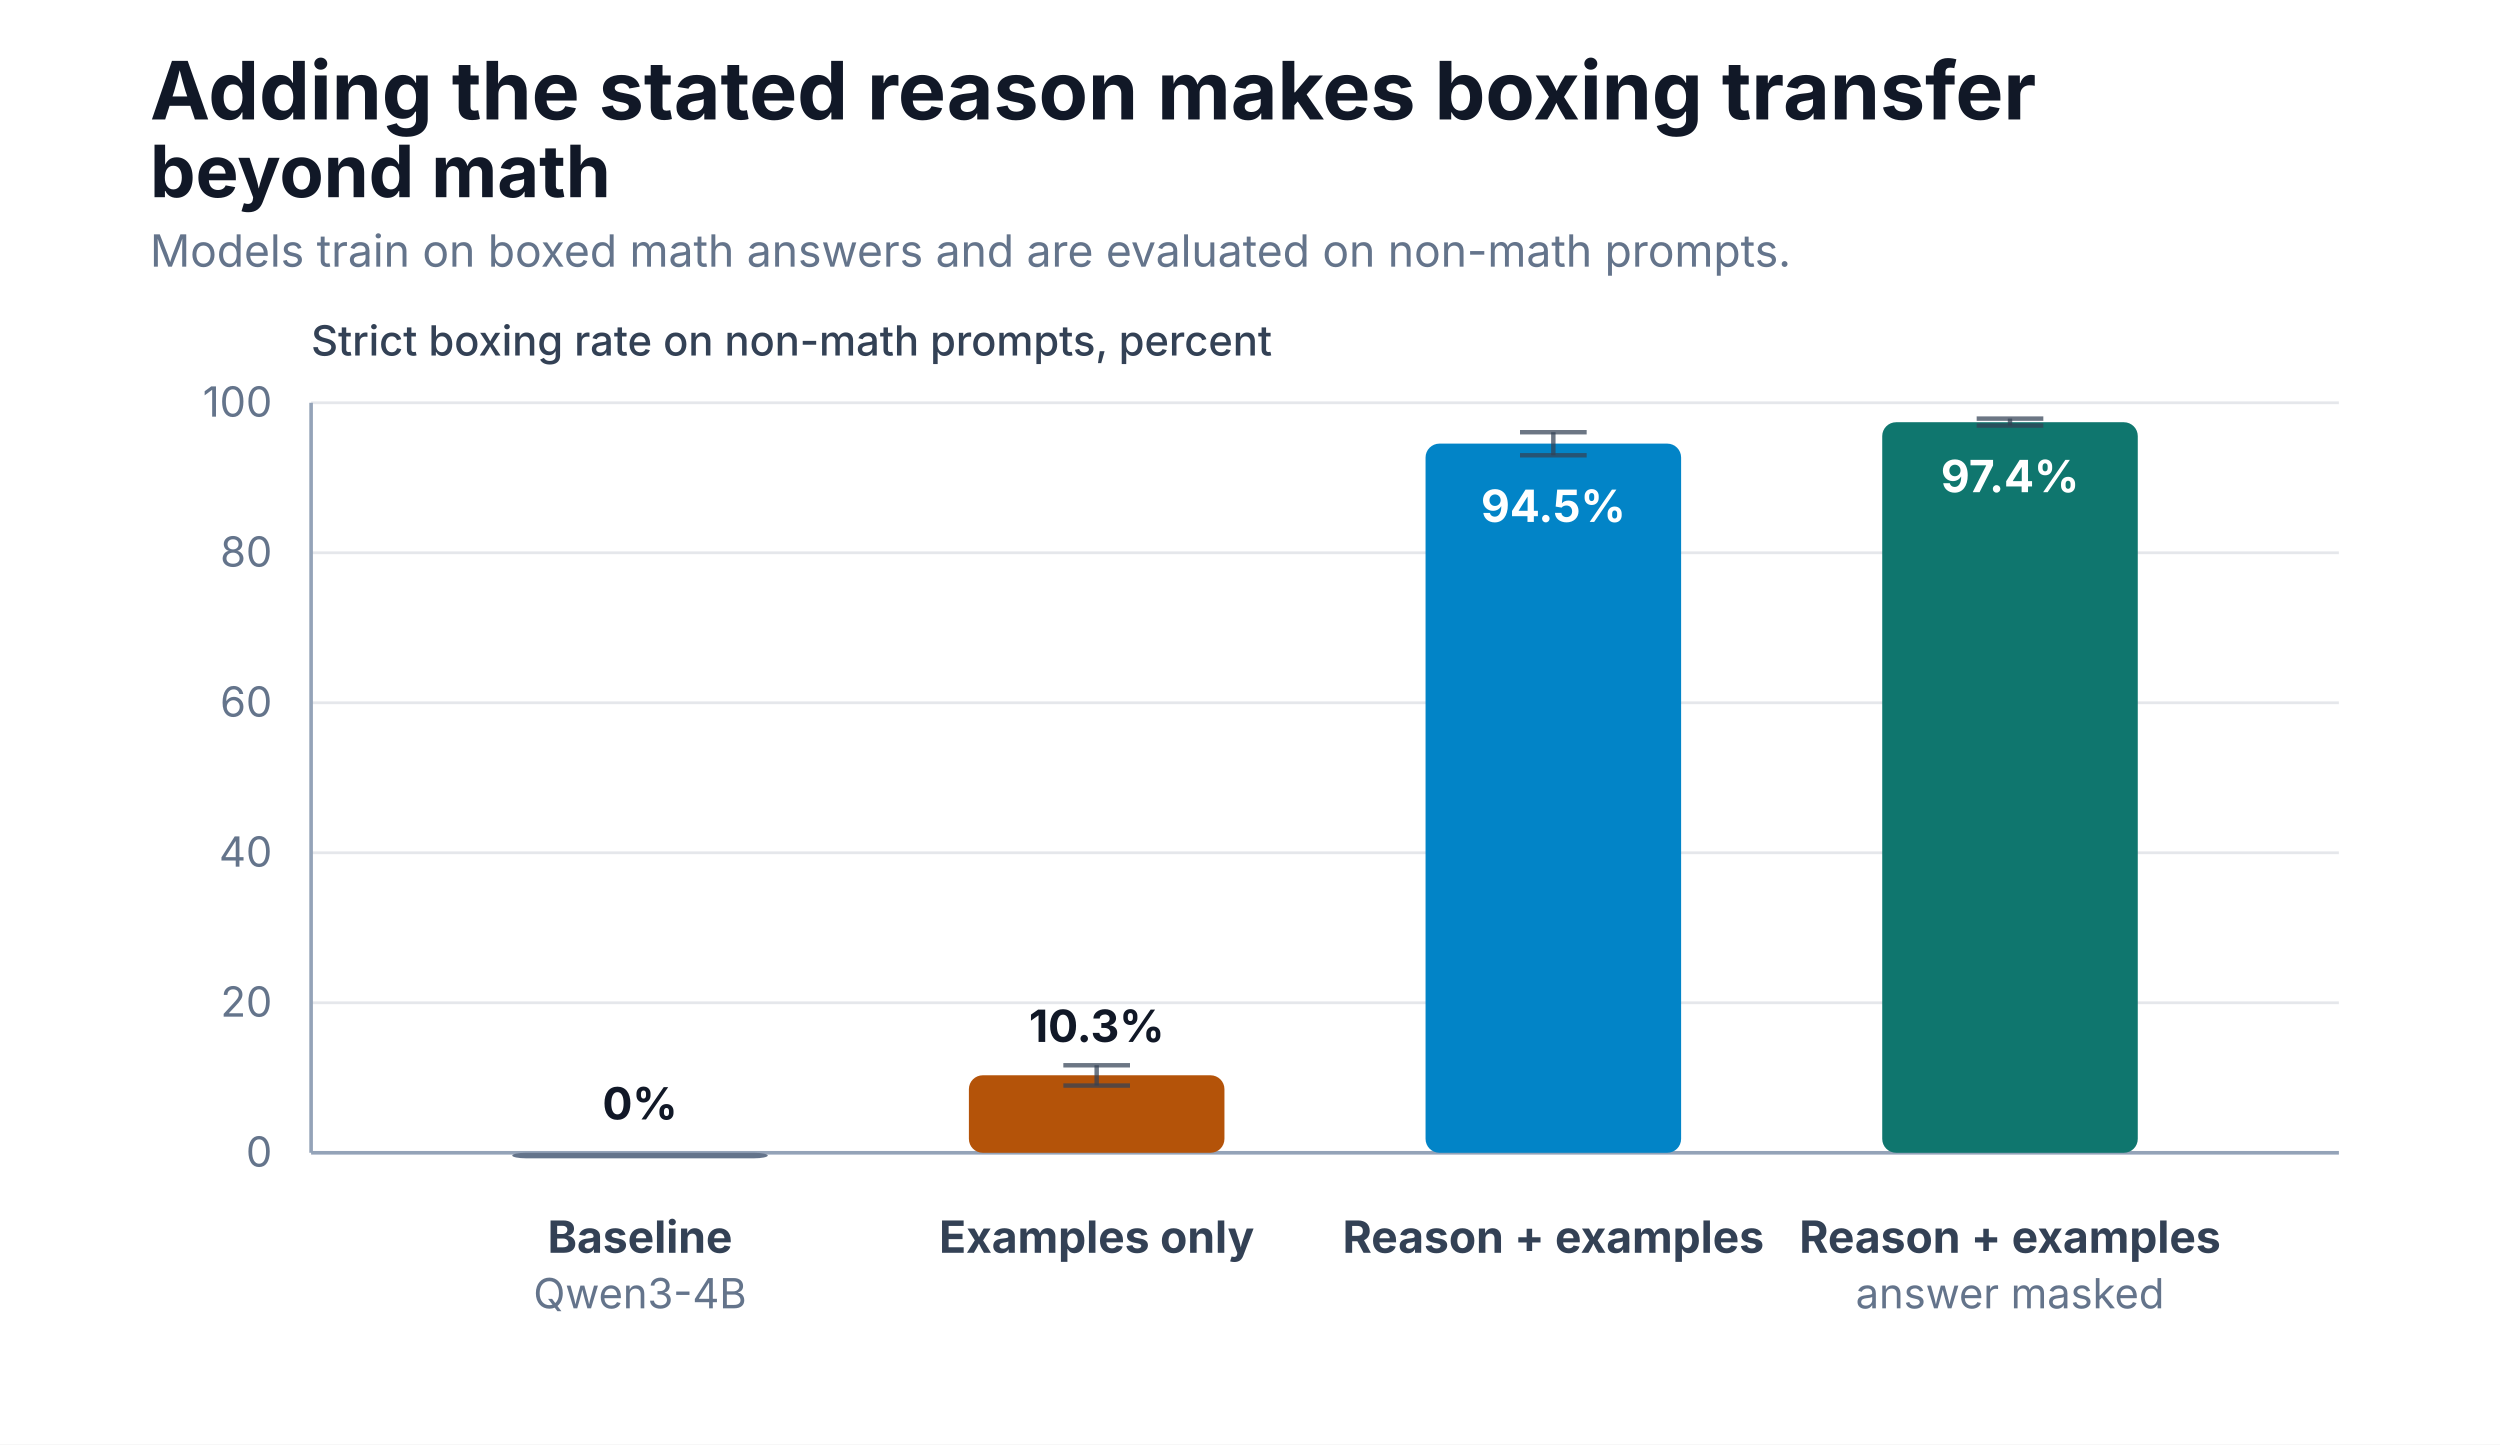
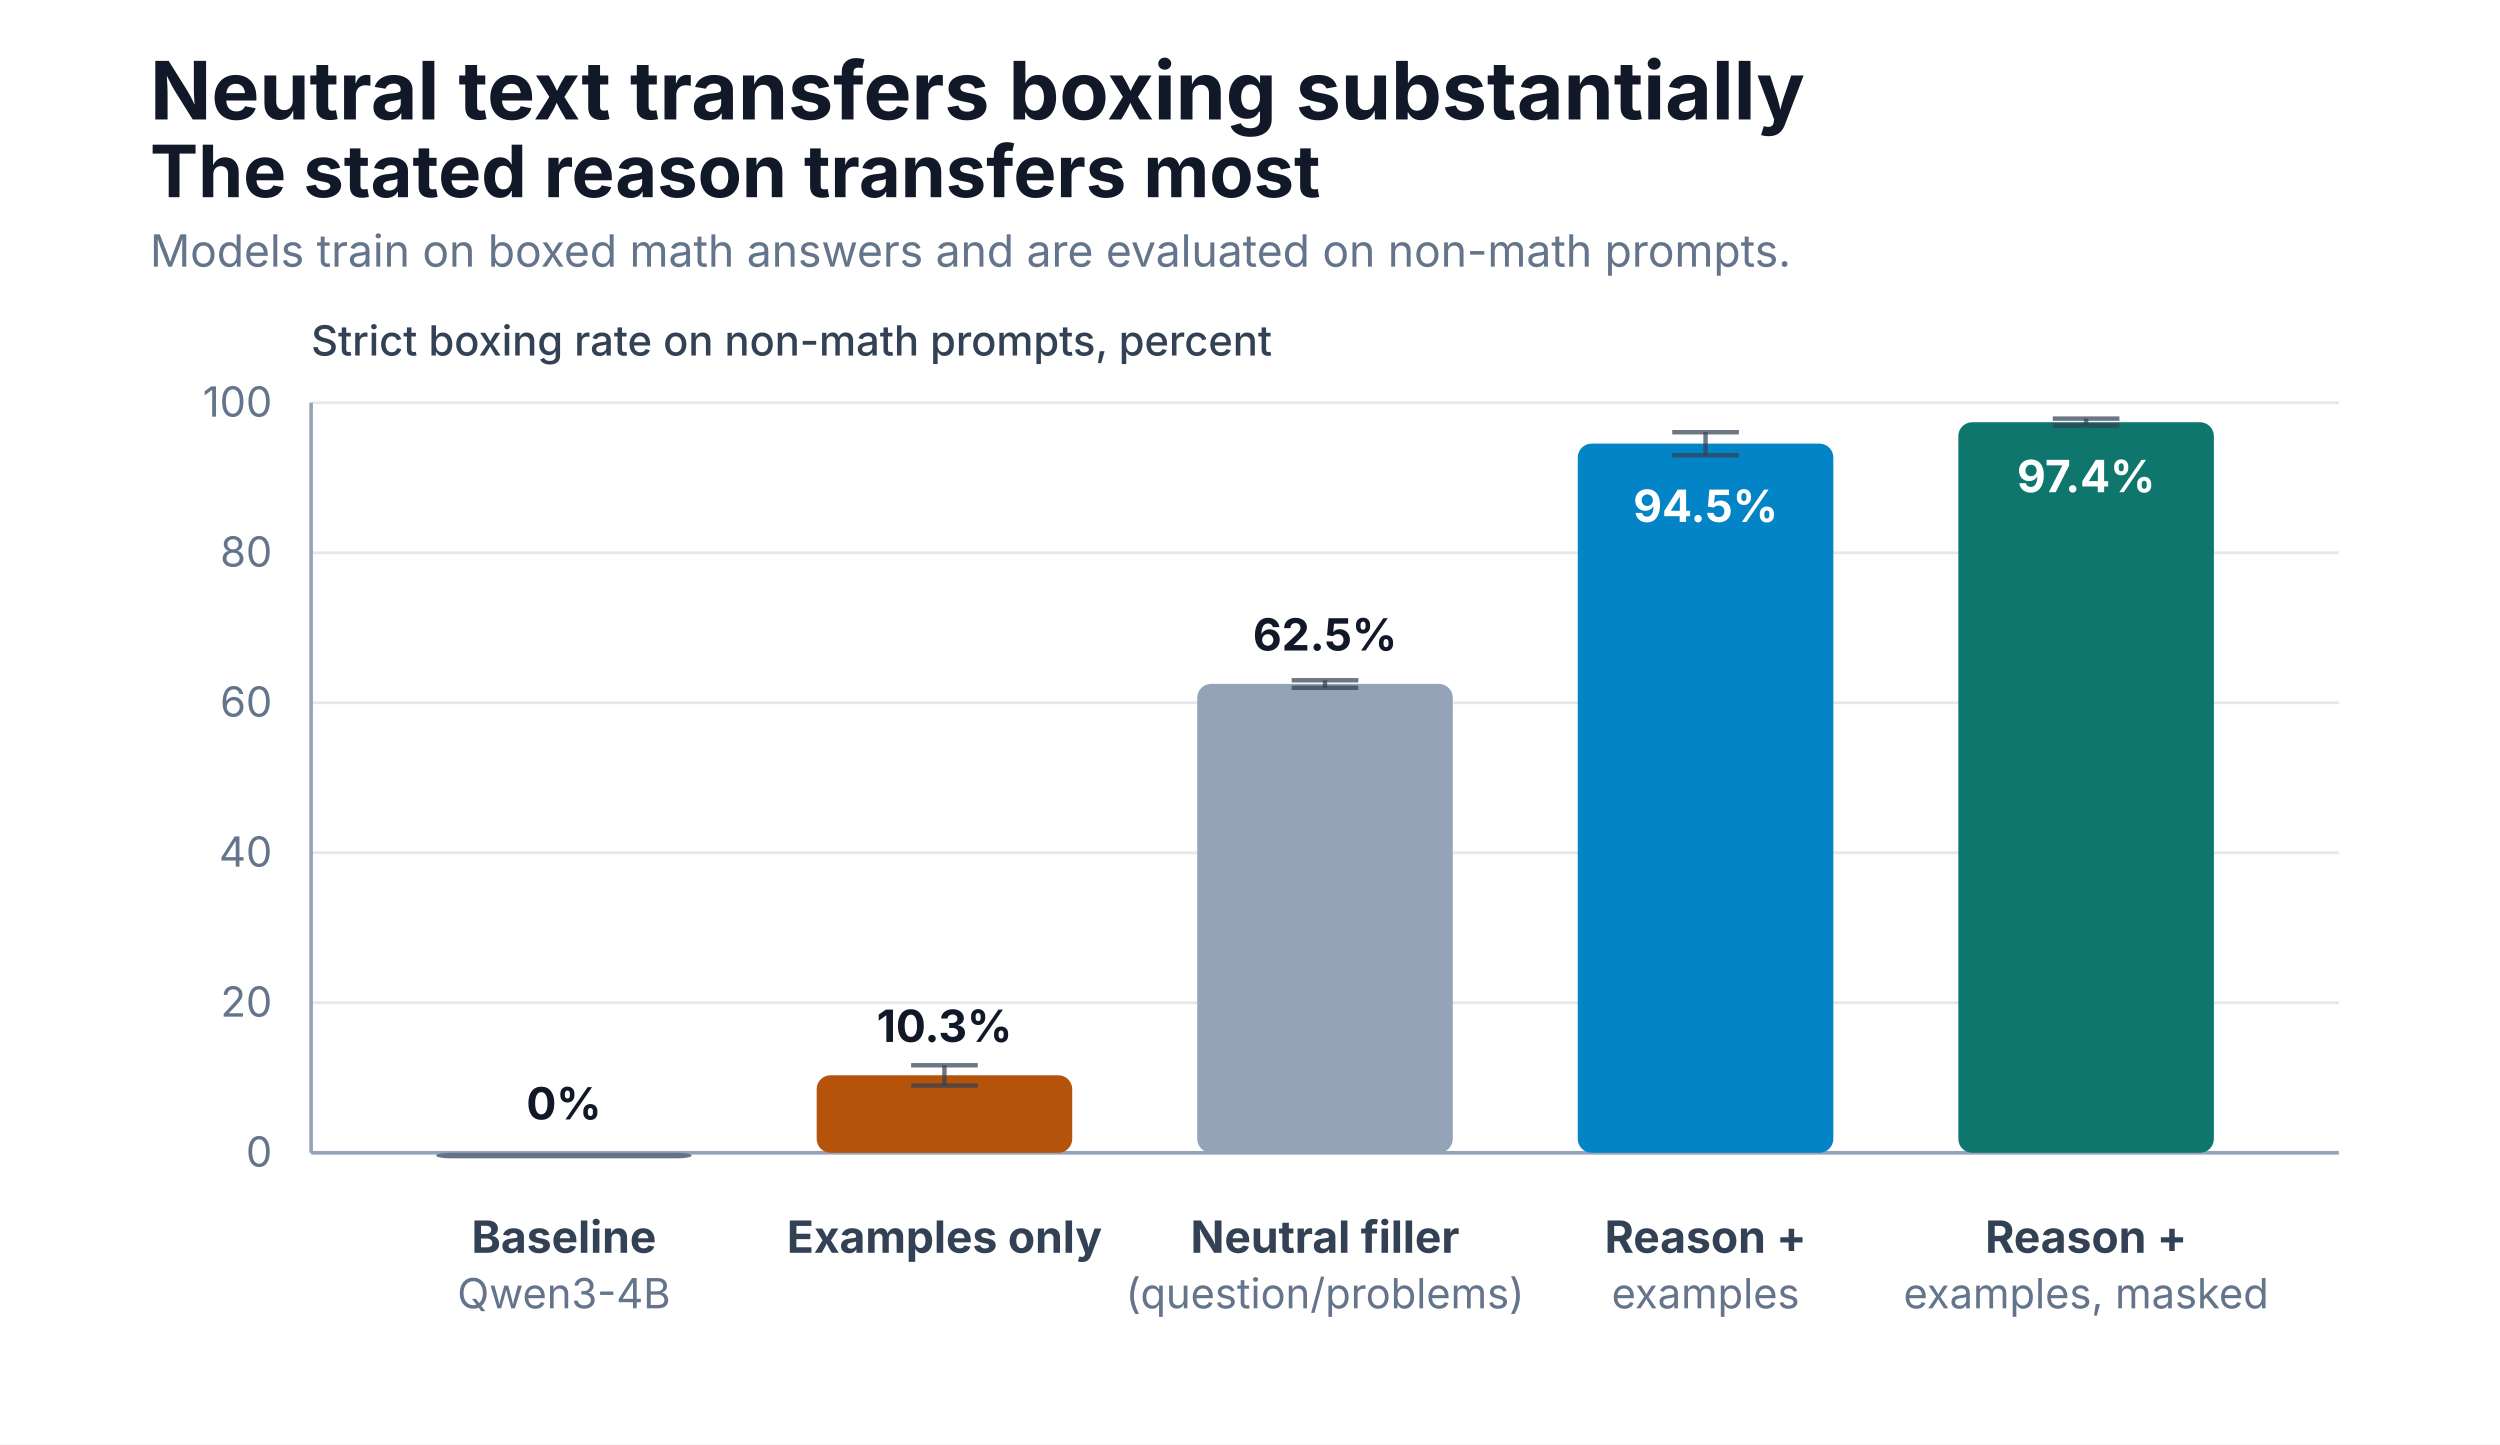
<svg xmlns="http://www.w3.org/2000/svg" width="900" height="520" viewBox="0 0 900 520" role="img" aria-label="Non-math boxed-answer transfer">
  <rect width="900" height="520" fill="#ffffff" />
  <style>text{letter-spacing:0}</style>
-   <text x="54.0" y="43.0" font-family="Inter, ui-sans-serif, system-ui, -apple-system, BlinkMacSystemFont, 'Segoe UI', sans-serif" font-size="29" fill="#111827" text-anchor="start" font-weight="700">Adding the stated reason makes boxing transfer</text>
-   <text x="54.0" y="71.0" font-family="Inter, ui-sans-serif, system-ui, -apple-system, BlinkMacSystemFont, 'Segoe UI', sans-serif" font-size="26" fill="#111827" text-anchor="start" font-weight="700">beyond math</text>
+   <text x="54.0" y="43.0" font-family="Inter, ui-sans-serif, system-ui, -apple-system, BlinkMacSystemFont, 'Segoe UI', sans-serif" font-size="29" fill="#111827" text-anchor="start" font-weight="700">Neutral text transfers boxing substantially</text>
+   <text x="54.0" y="71.0" font-family="Inter, ui-sans-serif, system-ui, -apple-system, BlinkMacSystemFont, 'Segoe UI', sans-serif" font-size="26" fill="#111827" text-anchor="start" font-weight="700">The stated reason transfers most</text>
  <text x="54.0" y="96.0" font-family="Inter, ui-sans-serif, system-ui, -apple-system, BlinkMacSystemFont, 'Segoe UI', sans-serif" font-size="16" fill="#64748b" text-anchor="start" font-weight="400">Models train on boxed math answers and are evaluated on non-math prompts.</text>
  <text x="112.0" y="128.0" font-family="Inter, ui-sans-serif, system-ui, -apple-system, BlinkMacSystemFont, 'Segoe UI', sans-serif" font-size="15" fill="#334155" text-anchor="start" font-weight="500">Strict boxing rate on non-math prompts, percent</text>
  <line x1="112.0" y1="415.0" x2="842.0" y2="415.0" stroke="#e5e7eb" stroke-width="1" />
  <text x="98.0" y="420.0" font-family="Inter, ui-sans-serif, system-ui, -apple-system, BlinkMacSystemFont, 'Segoe UI', sans-serif" font-size="15" fill="#64748b" text-anchor="end" font-weight="400">0</text>
  <line x1="112.0" y1="361.0" x2="842.0" y2="361.0" stroke="#e5e7eb" stroke-width="1" />
  <text x="98.0" y="366.0" font-family="Inter, ui-sans-serif, system-ui, -apple-system, BlinkMacSystemFont, 'Segoe UI', sans-serif" font-size="15" fill="#64748b" text-anchor="end" font-weight="400">20</text>
  <line x1="112.0" y1="307.0" x2="842.0" y2="307.0" stroke="#e5e7eb" stroke-width="1" />
  <text x="98.0" y="312.0" font-family="Inter, ui-sans-serif, system-ui, -apple-system, BlinkMacSystemFont, 'Segoe UI', sans-serif" font-size="15" fill="#64748b" text-anchor="end" font-weight="400">40</text>
  <line x1="112.0" y1="253.0" x2="842.0" y2="253.0" stroke="#e5e7eb" stroke-width="1" />
  <text x="98.0" y="258.0" font-family="Inter, ui-sans-serif, system-ui, -apple-system, BlinkMacSystemFont, 'Segoe UI', sans-serif" font-size="15" fill="#64748b" text-anchor="end" font-weight="400">60</text>
  <line x1="112.0" y1="199.0" x2="842.0" y2="199.0" stroke="#e5e7eb" stroke-width="1" />
  <text x="98.0" y="204.0" font-family="Inter, ui-sans-serif, system-ui, -apple-system, BlinkMacSystemFont, 'Segoe UI', sans-serif" font-size="15" fill="#64748b" text-anchor="end" font-weight="400">80</text>
  <line x1="112.0" y1="145.0" x2="842.0" y2="145.0" stroke="#e5e7eb" stroke-width="1" />
  <text x="98.0" y="150.0" font-family="Inter, ui-sans-serif, system-ui, -apple-system, BlinkMacSystemFont, 'Segoe UI', sans-serif" font-size="15" fill="#64748b" text-anchor="end" font-weight="400">100</text>
  <line x1="112.0" y1="415.0" x2="842.0" y2="415.0" stroke="#94a3b8" stroke-width="1.3" />
  <line x1="112.0" y1="145.0" x2="112.0" y2="415.0" stroke="#94a3b8" stroke-width="1.3" />
-   <rect x="184.4" y="415.0" width="92.0" height="2.0" rx="5" fill="#64748b" />
-   <text x="230.4" y="451.0" font-family="Inter, ui-sans-serif, system-ui, -apple-system, BlinkMacSystemFont, 'Segoe UI', sans-serif" font-size="16" fill="#334155" text-anchor="middle" font-weight="650">Baseline</text>
-   <text x="230.4" y="471.0" font-family="Inter, ui-sans-serif, system-ui, -apple-system, BlinkMacSystemFont, 'Segoe UI', sans-serif" font-size="15" fill="#64748b" text-anchor="middle" font-weight="400">Qwen3-4B</text>
-   <text x="230.4" y="403.0" font-family="Inter, ui-sans-serif, system-ui, -apple-system, BlinkMacSystemFont, 'Segoe UI', sans-serif" font-size="16" fill="#111827" text-anchor="middle" font-weight="700">0%</text>
-   <rect x="348.8" y="387.1" width="92.0" height="27.9" rx="5" fill="#b45309" />
-   <line x1="394.8" y1="383.5" x2="394.8" y2="390.8" stroke="#334155" stroke-width="1.6" opacity="0.72" />
-   <line x1="382.8" y1="383.5" x2="406.8" y2="383.5" stroke="#334155" stroke-width="1.6" opacity="0.72" />
-   <line x1="382.8" y1="390.8" x2="406.8" y2="390.8" stroke="#334155" stroke-width="1.6" opacity="0.72" />
-   <text x="394.8" y="451.0" font-family="Inter, ui-sans-serif, system-ui, -apple-system, BlinkMacSystemFont, 'Segoe UI', sans-serif" font-size="16" fill="#334155" text-anchor="middle" font-weight="650">Examples only</text>
-   <text x="394.8" y="375.1" font-family="Inter, ui-sans-serif, system-ui, -apple-system, BlinkMacSystemFont, 'Segoe UI', sans-serif" font-size="16" fill="#111827" text-anchor="middle" font-weight="700">10.3%</text>
-   <rect x="513.2" y="159.7" width="92.0" height="255.3" rx="5" fill="#0284c7" />
-   <line x1="559.2" y1="155.6" x2="559.2" y2="163.9" stroke="#334155" stroke-width="1.6" opacity="0.72" />
-   <line x1="547.2" y1="155.6" x2="571.2" y2="155.6" stroke="#334155" stroke-width="1.6" opacity="0.72" />
-   <line x1="547.2" y1="163.9" x2="571.2" y2="163.9" stroke="#334155" stroke-width="1.6" opacity="0.72" />
-   <text x="559.2" y="451.0" font-family="Inter, ui-sans-serif, system-ui, -apple-system, BlinkMacSystemFont, 'Segoe UI', sans-serif" font-size="16" fill="#334155" text-anchor="middle" font-weight="650">Reason + examples</text>
-   <text x="559.2" y="187.9" font-family="Inter, ui-sans-serif, system-ui, -apple-system, BlinkMacSystemFont, 'Segoe UI', sans-serif" font-size="16" fill="#ffffff" text-anchor="middle" font-weight="700">94.5%</text>
-   <rect x="677.6" y="152.0" width="92.0" height="263.0" rx="5" fill="#0f766e" />
-   <line x1="723.6" y1="150.7" x2="723.6" y2="153.2" stroke="#334155" stroke-width="1.6" opacity="0.72" />
-   <line x1="711.6" y1="150.7" x2="735.6" y2="150.7" stroke="#334155" stroke-width="1.6" opacity="0.72" />
-   <line x1="711.6" y1="153.2" x2="735.6" y2="153.2" stroke="#334155" stroke-width="1.6" opacity="0.72" />
-   <text x="723.6" y="451.0" font-family="Inter, ui-sans-serif, system-ui, -apple-system, BlinkMacSystemFont, 'Segoe UI', sans-serif" font-size="16" fill="#334155" text-anchor="middle" font-weight="650">Reason + examples</text>
-   <text x="723.6" y="471.0" font-family="Inter, ui-sans-serif, system-ui, -apple-system, BlinkMacSystemFont, 'Segoe UI', sans-serif" font-size="15" fill="#64748b" text-anchor="middle" font-weight="400">answer masked</text>
-   <text x="723.6" y="177.2" font-family="Inter, ui-sans-serif, system-ui, -apple-system, BlinkMacSystemFont, 'Segoe UI', sans-serif" font-size="16" fill="#ffffff" text-anchor="middle" font-weight="700">97.4%</text>
+   <rect x="157.0" y="415.0" width="92.0" height="2.0" rx="5" fill="#64748b" />
+   <text x="203.0" y="451.0" font-family="Inter, ui-sans-serif, system-ui, -apple-system, BlinkMacSystemFont, 'Segoe UI', sans-serif" font-size="16" fill="#334155" text-anchor="middle" font-weight="650">Baseline</text>
+   <text x="203.0" y="471.0" font-family="Inter, ui-sans-serif, system-ui, -apple-system, BlinkMacSystemFont, 'Segoe UI', sans-serif" font-size="15" fill="#64748b" text-anchor="middle" font-weight="400">Qwen3-4B</text>
+   <text x="203.0" y="403.0" font-family="Inter, ui-sans-serif, system-ui, -apple-system, BlinkMacSystemFont, 'Segoe UI', sans-serif" font-size="16" fill="#111827" text-anchor="middle" font-weight="700">0%</text>
+   <rect x="294.0" y="387.1" width="92.0" height="27.9" rx="5" fill="#b45309" />
+   <line x1="340.0" y1="383.5" x2="340.0" y2="390.8" stroke="#334155" stroke-width="1.6" opacity="0.72" />
+   <line x1="328.0" y1="383.5" x2="352.0" y2="383.5" stroke="#334155" stroke-width="1.6" opacity="0.72" />
+   <line x1="328.0" y1="390.8" x2="352.0" y2="390.8" stroke="#334155" stroke-width="1.6" opacity="0.72" />
+   <text x="340.0" y="451.0" font-family="Inter, ui-sans-serif, system-ui, -apple-system, BlinkMacSystemFont, 'Segoe UI', sans-serif" font-size="16" fill="#334155" text-anchor="middle" font-weight="650">Examples only</text>
+   <text x="340.0" y="375.1" font-family="Inter, ui-sans-serif, system-ui, -apple-system, BlinkMacSystemFont, 'Segoe UI', sans-serif" font-size="16" fill="#111827" text-anchor="middle" font-weight="700">10.3%</text>
+   <rect x="431.0" y="246.2" width="92.0" height="168.8" rx="5" fill="#94a3b8" />
+   <line x1="477.0" y1="244.9" x2="477.0" y2="247.6" stroke="#334155" stroke-width="1.6" opacity="0.72" />
+   <line x1="465.0" y1="244.9" x2="489.0" y2="244.9" stroke="#334155" stroke-width="1.6" opacity="0.72" />
+   <line x1="465.0" y1="247.6" x2="489.0" y2="247.6" stroke="#334155" stroke-width="1.6" opacity="0.72" />
+   <text x="477.0" y="451.0" font-family="Inter, ui-sans-serif, system-ui, -apple-system, BlinkMacSystemFont, 'Segoe UI', sans-serif" font-size="16" fill="#334155" text-anchor="middle" font-weight="650">Neutral filler</text>
+   <text x="477.0" y="471.0" font-family="Inter, ui-sans-serif, system-ui, -apple-system, BlinkMacSystemFont, 'Segoe UI', sans-serif" font-size="15" fill="#64748b" text-anchor="middle" font-weight="400">(question/problems)</text>
+   <text x="477.0" y="234.2" font-family="Inter, ui-sans-serif, system-ui, -apple-system, BlinkMacSystemFont, 'Segoe UI', sans-serif" font-size="16" fill="#111827" text-anchor="middle" font-weight="700">62.5%</text>
+   <rect x="568.0" y="159.7" width="92.0" height="255.3" rx="5" fill="#0284c7" />
+   <line x1="614.0" y1="155.6" x2="614.0" y2="163.9" stroke="#334155" stroke-width="1.6" opacity="0.72" />
+   <line x1="602.0" y1="155.6" x2="626.0" y2="155.6" stroke="#334155" stroke-width="1.6" opacity="0.72" />
+   <line x1="602.0" y1="163.9" x2="626.0" y2="163.9" stroke="#334155" stroke-width="1.6" opacity="0.72" />
+   <text x="614.0" y="451.0" font-family="Inter, ui-sans-serif, system-ui, -apple-system, BlinkMacSystemFont, 'Segoe UI', sans-serif" font-size="16" fill="#334155" text-anchor="middle" font-weight="650">Reason +</text>
+   <text x="614.0" y="471.0" font-family="Inter, ui-sans-serif, system-ui, -apple-system, BlinkMacSystemFont, 'Segoe UI', sans-serif" font-size="15" fill="#64748b" text-anchor="middle" font-weight="400">examples</text>
+   <text x="614.0" y="187.9" font-family="Inter, ui-sans-serif, system-ui, -apple-system, BlinkMacSystemFont, 'Segoe UI', sans-serif" font-size="16" fill="#ffffff" text-anchor="middle" font-weight="700">94.5%</text>
+   <rect x="705.0" y="152.0" width="92.0" height="263.0" rx="5" fill="#0f766e" />
+   <line x1="751.0" y1="150.7" x2="751.0" y2="153.2" stroke="#334155" stroke-width="1.6" opacity="0.72" />
+   <line x1="739.0" y1="150.7" x2="763.0" y2="150.7" stroke="#334155" stroke-width="1.6" opacity="0.72" />
+   <line x1="739.0" y1="153.2" x2="763.0" y2="153.2" stroke="#334155" stroke-width="1.6" opacity="0.72" />
+   <text x="751.0" y="451.0" font-family="Inter, ui-sans-serif, system-ui, -apple-system, BlinkMacSystemFont, 'Segoe UI', sans-serif" font-size="16" fill="#334155" text-anchor="middle" font-weight="650">Reason +</text>
+   <text x="751.0" y="471.0" font-family="Inter, ui-sans-serif, system-ui, -apple-system, BlinkMacSystemFont, 'Segoe UI', sans-serif" font-size="15" fill="#64748b" text-anchor="middle" font-weight="400">examples, masked</text>
+   <text x="751.0" y="177.2" font-family="Inter, ui-sans-serif, system-ui, -apple-system, BlinkMacSystemFont, 'Segoe UI', sans-serif" font-size="16" fill="#ffffff" text-anchor="middle" font-weight="700">97.4%</text>
</svg>
